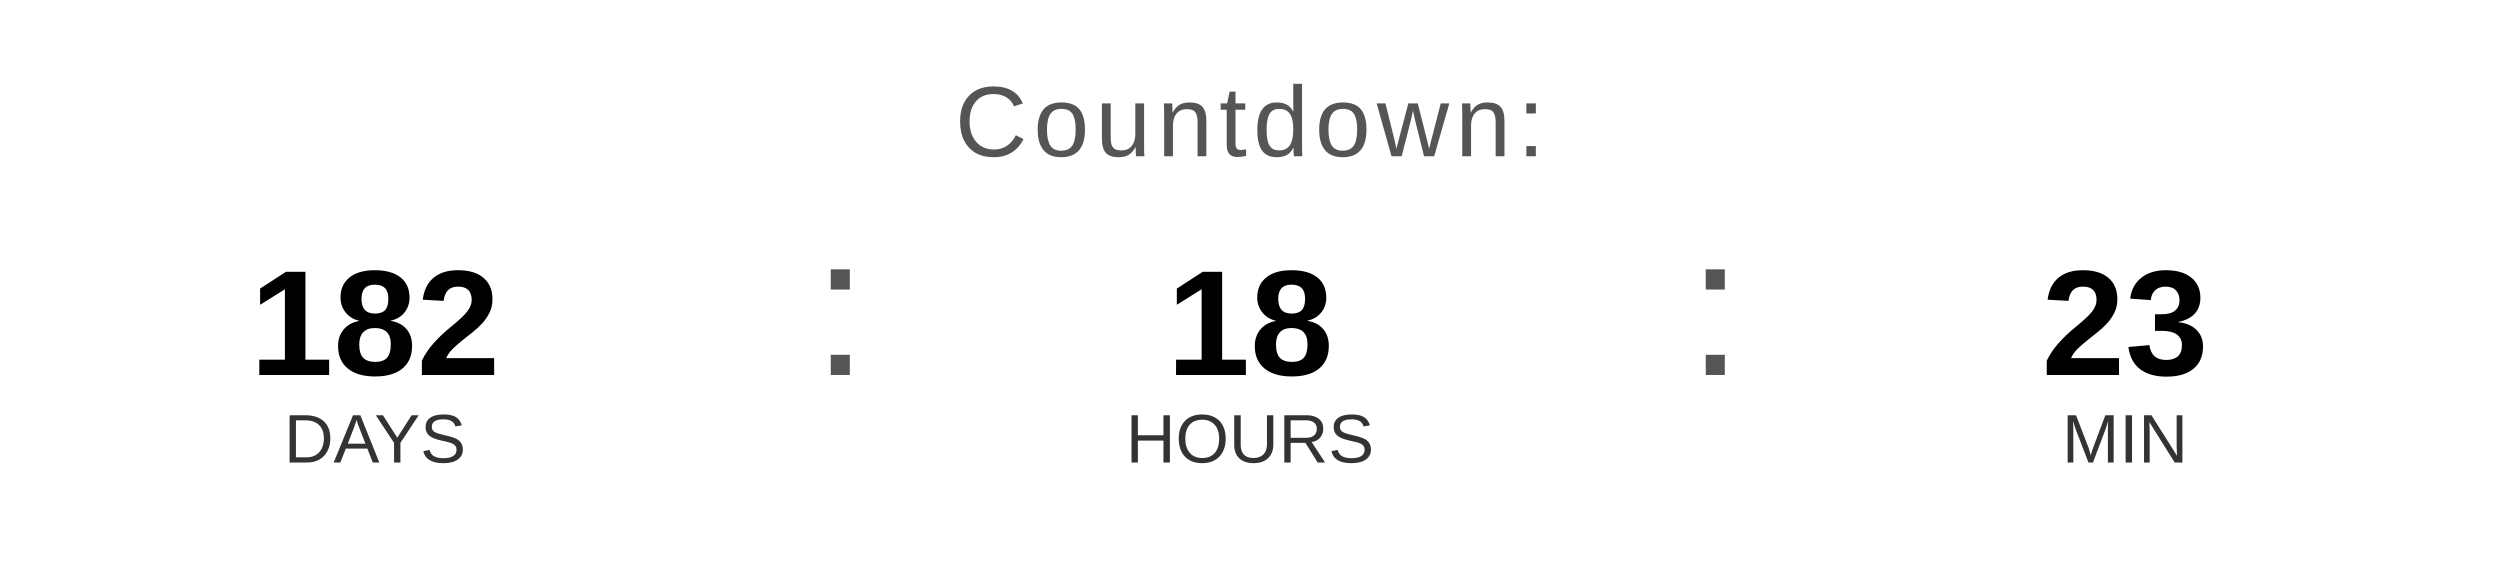
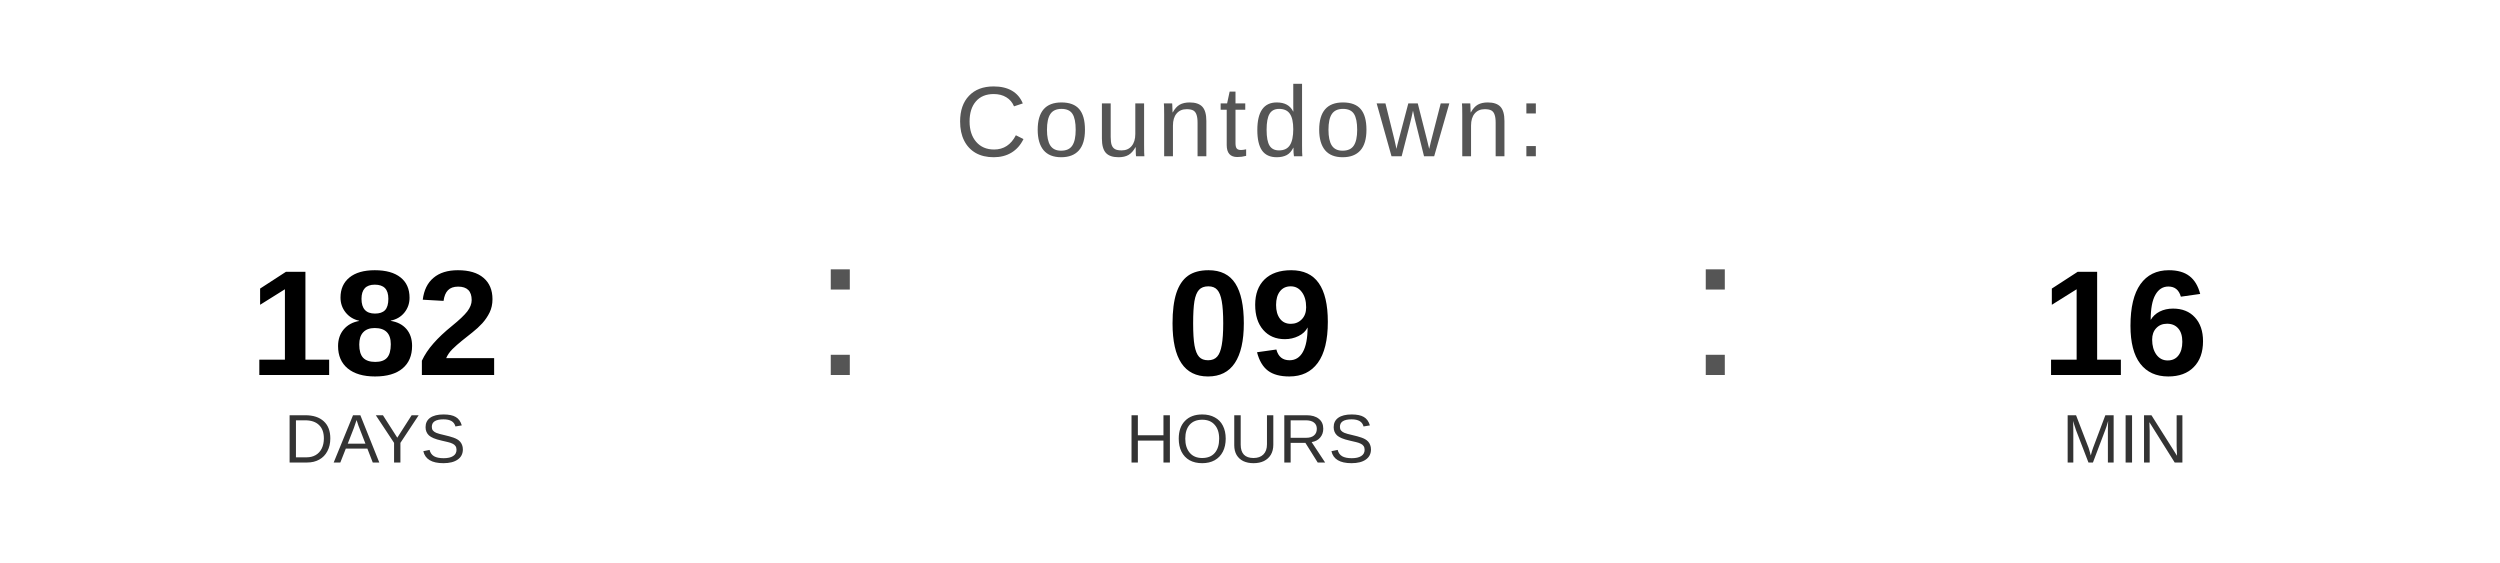
<svg xmlns="http://www.w3.org/2000/svg" width="400" height="90" viewBox="0 0 400 90">
  <text x="200" y="25" font-family="Arial, Helvetica, sans-serif" font-size="16" fill="#555555" text-anchor="middle" letter-spacing="1">
    Countdown:
  </text>
  <text x="60" y="60" font-family="Arial, Helvetica, sans-serif" font-size="24" font-weight="bold" fill="#000000" text-anchor="middle">182</text>
  <text x="60" y="74" font-family="Arial, Helvetica, sans-serif" font-size="11" fill="#333333" text-anchor="middle">DAYS</text>
  <text x="130" y="60" font-family="Arial, sans-serif" font-size="32" fill="#555555">:</text>
-   <text x="200" y="60" font-family="Arial, Helvetica, sans-serif" font-size="24" font-weight="bold" fill="#000000" text-anchor="middle">18</text>
+   <text x="200" y="60" font-family="Arial, Helvetica, sans-serif" font-size="24" font-weight="bold" fill="#000000" text-anchor="middle">09</text>
  <text x="200" y="74" font-family="Arial, Helvetica, sans-serif" font-size="11" fill="#333333" text-anchor="middle">HOURS</text>
  <text x="270" y="60" font-family="Arial, sans-serif" font-size="32" fill="#555555">:</text>
-   <text x="340" y="60" font-family="Arial, Helvetica, sans-serif" font-size="24" font-weight="bold" fill="#000000" text-anchor="middle">23</text>
+   <text x="340" y="60" font-family="Arial, Helvetica, sans-serif" font-size="24" font-weight="bold" fill="#000000" text-anchor="middle">16</text>
  <text x="340" y="74" font-family="Arial, Helvetica, sans-serif" font-size="11" fill="#333333" text-anchor="middle">MIN</text>
</svg>
